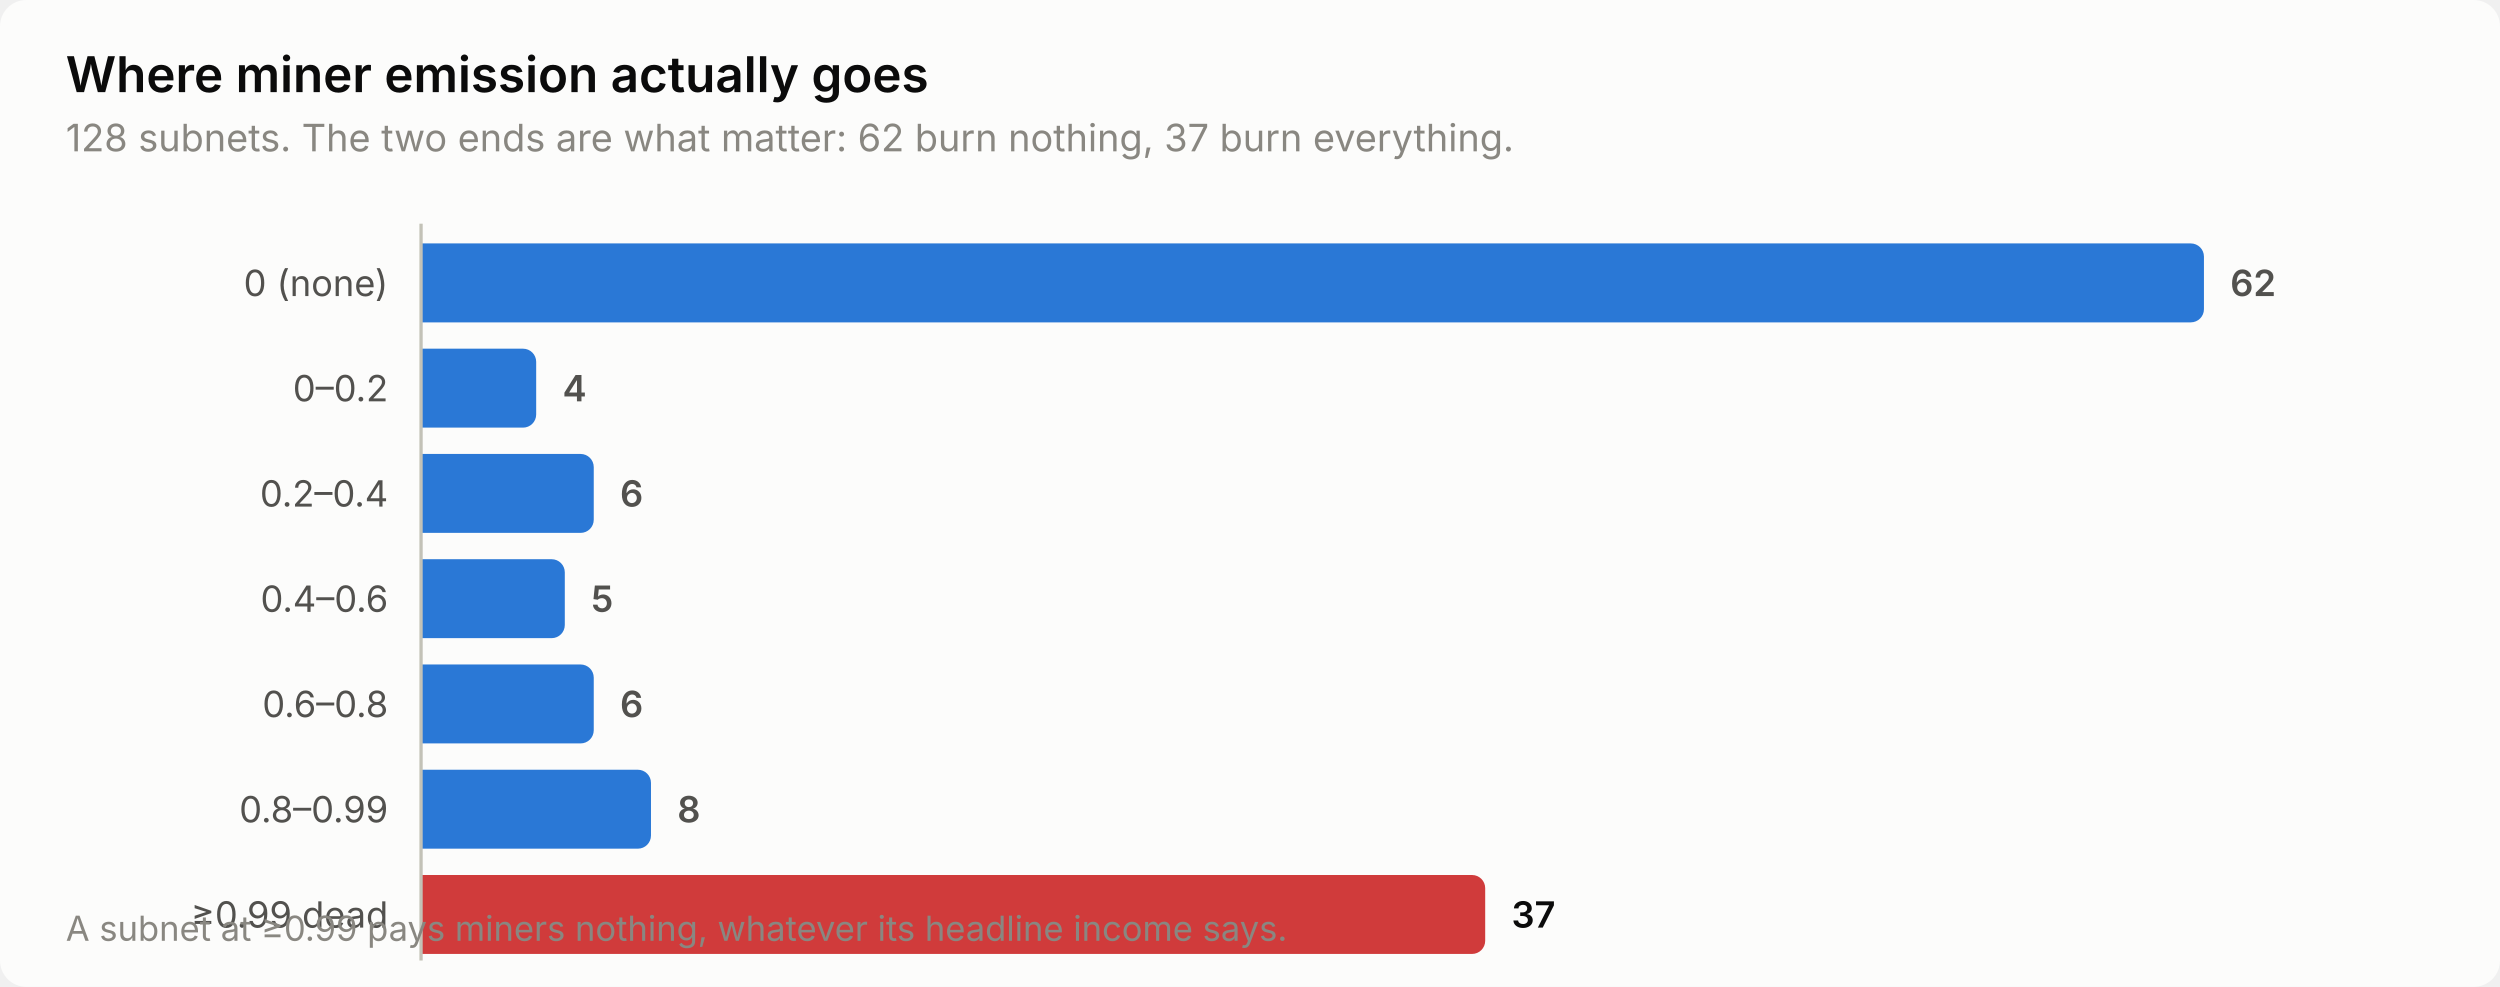
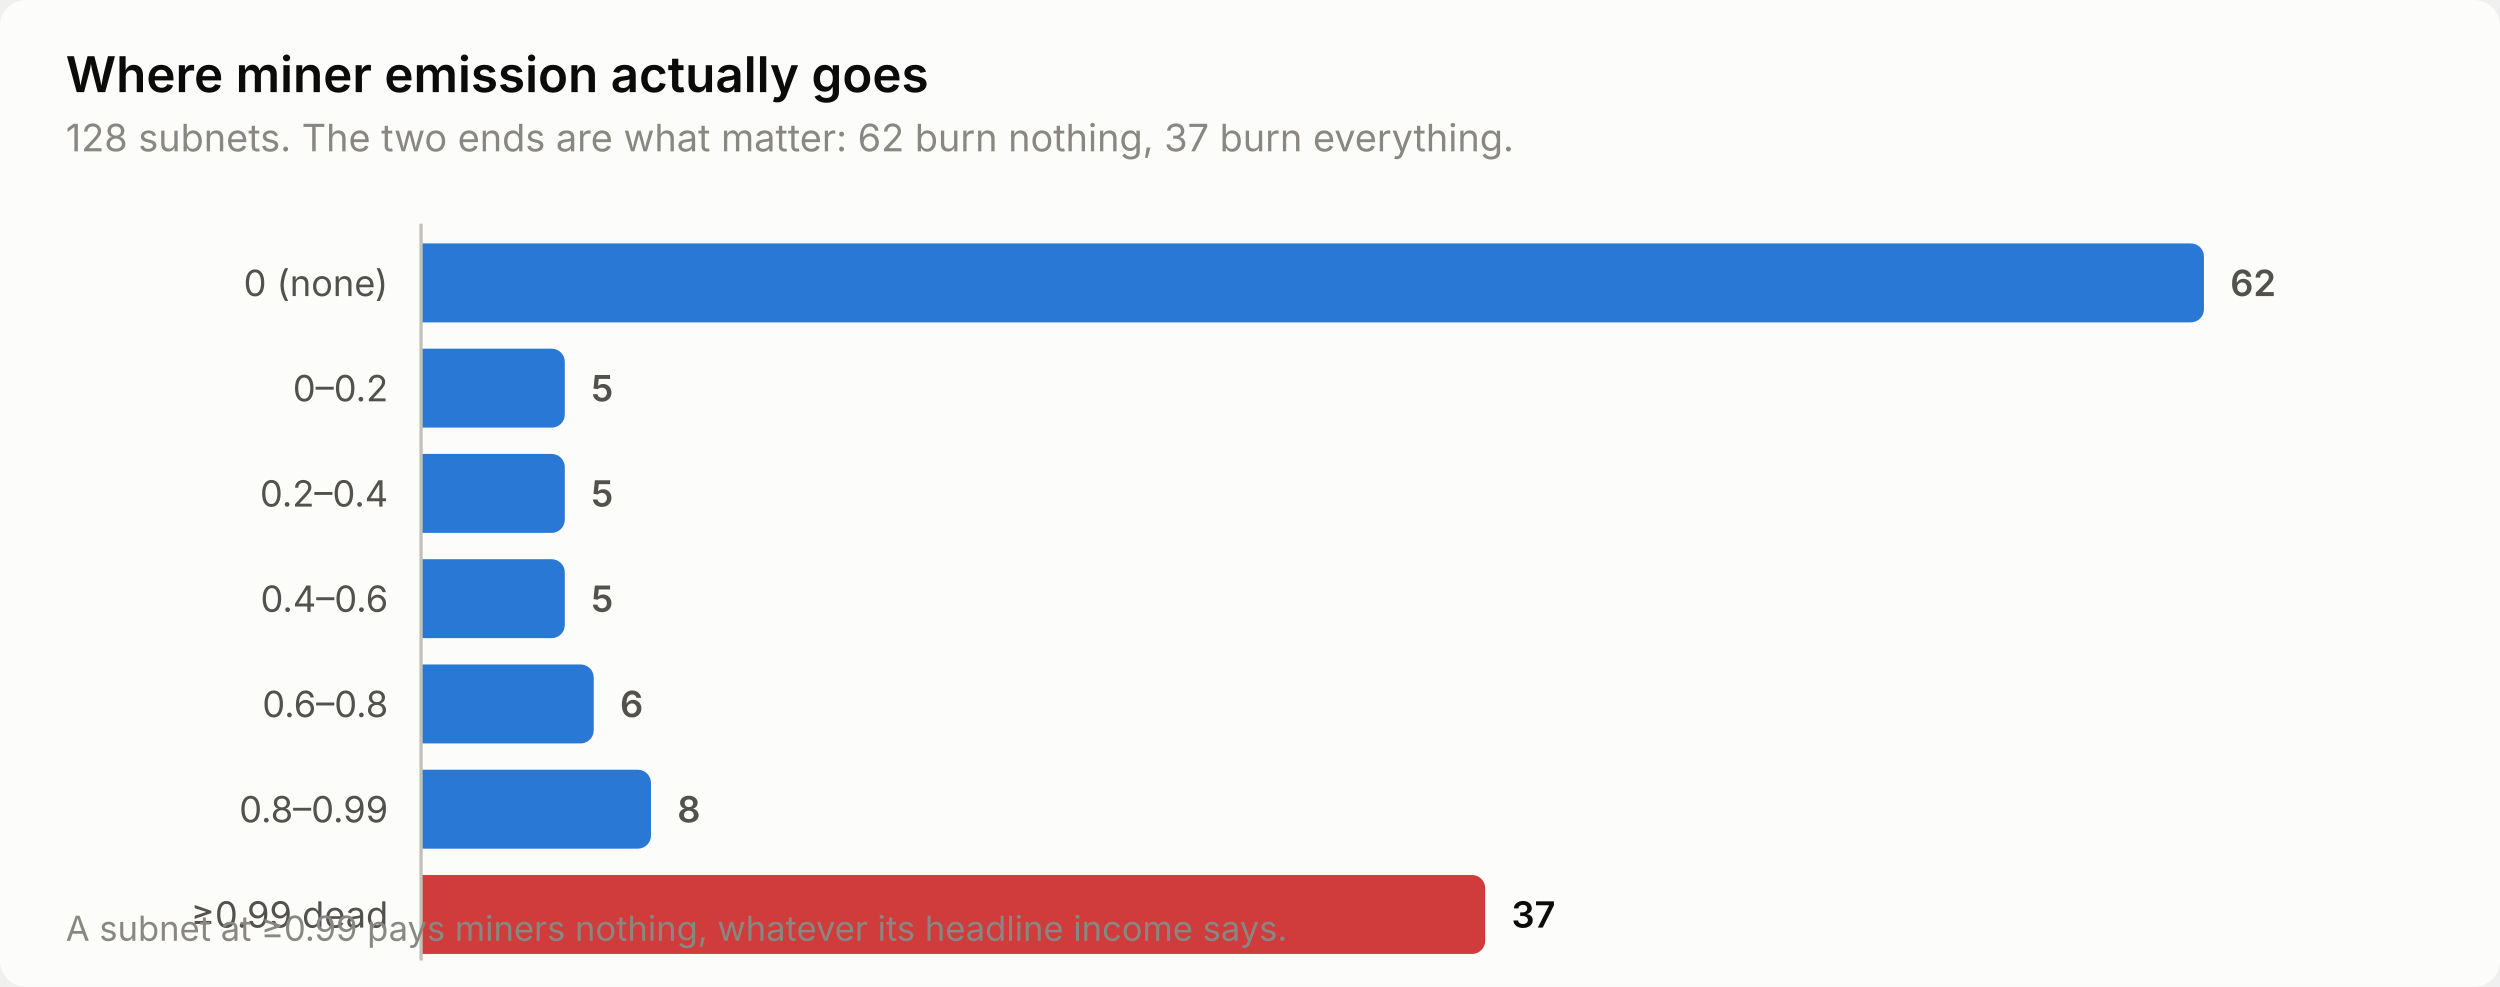
<svg xmlns="http://www.w3.org/2000/svg" width="760" height="300" viewBox="0 0 760 300" role="img" aria-label="Where miner emission actually goes">
  <style>
    text { font-family: system-ui, -apple-system, 'Segoe UI', sans-serif; }
    .t-title { font-size: 15px; font-weight: 600; }
    .t-sub { font-size: 11.5px; }
    .t-lab { font-size: 11px; }
    .t-val { font-size: 11px; font-weight: 600; font-variant-numeric: tabular-nums; }
    .t-tick { font-size: 10.5px; font-variant-numeric: tabular-nums; }

    .surface { fill: #fcfcfb; }
    .ink { fill: #0b0b0b; }
    .ink2 { fill: #52514e; }
    .muted { fill: #898781; }
    .grid { stroke: #e1e0d9; }
    .axis { stroke: #c3c2b7; }
    .accent { fill: #2a78d6; }
    .critical { fill: #d03b3b; }
    .deemph { fill: #d8d7d0; }

    @media (prefers-color-scheme: dark) {
      .surface { fill: #1a1a19; }
      .ink { fill: #ffffff; }
      .ink2 { fill: #c3c2b7; }
      .muted { fill: #898781; }
      .grid { stroke: #2c2c2a; }
      .axis { stroke: #383835; }
      .accent { fill: #3987e5; }
      .deemph { fill: #3a3a37; }
    }
</style>
  <rect class="surface" width="760" height="300" rx="8" />
  <text class="ink t-title" x="20" y="28">Where miner emission actually goes</text>
  <text class="muted t-sub" x="20" y="46">128 subnets. The two ends are what matter: 62 burn nothing, 37 burn everything.</text>
  <text class="ink2 t-lab" x="118" y="90" text-anchor="end">0 (none)</text>
  <path class="accent" d="M128.0,74.0 H666.0 a4.0,4.0 0 0 1 4.0,4.0 V94.0 a4.0,4.0 0 0 1 -4.0,4.0 H128.0 Z" />
  <text class="ink2 t-val" x="678.0" y="90">62</text>
  <text class="ink2 t-lab" x="118" y="122" text-anchor="end">0–0.2</text>
-   <path class="accent" d="M128.0,106.0 H159.0 a4.0,4.0 0 0 1 4.0,4.0 V126.0 a4.0,4.0 0 0 1 -4.0,4.0 H128.0 Z" />
-   <text class="ink2 t-val" x="171.0" y="122">4</text>
+   <path class="accent" d="M128.0,106.0 H167.7 a4.0,4.0 0 0 1 4.0,4.0 V126.0 a4.0,4.0 0 0 1 -4.0,4.0 H128.0 Z" />
+   <text class="ink2 t-val" x="179.7" y="122">5</text>
  <text class="ink2 t-lab" x="118" y="154" text-anchor="end">0.2–0.4</text>
-   <path class="accent" d="M128.0,138.0 H176.5 a4.0,4.0 0 0 1 4.0,4.0 V158.0 a4.0,4.0 0 0 1 -4.0,4.0 H128.0 Z" />
-   <text class="ink2 t-val" x="188.5" y="154">6</text>
+   <path class="accent" d="M128.0,138.0 H167.7 a4.0,4.0 0 0 1 4.0,4.0 V158.0 a4.0,4.0 0 0 1 -4.0,4.0 H128.0 Z" />
+   <text class="ink2 t-val" x="179.7" y="154">5</text>
  <text class="ink2 t-lab" x="118" y="186" text-anchor="end">0.4–0.6</text>
  <path class="accent" d="M128.0,170.0 H167.7 a4.0,4.0 0 0 1 4.0,4.0 V190.0 a4.0,4.0 0 0 1 -4.0,4.0 H128.0 Z" />
  <text class="ink2 t-val" x="179.7" y="186">5</text>
  <text class="ink2 t-lab" x="118" y="218" text-anchor="end">0.6–0.8</text>
  <path class="accent" d="M128.0,202.0 H176.5 a4.0,4.0 0 0 1 4.0,4.0 V222.0 a4.0,4.0 0 0 1 -4.0,4.0 H128.0 Z" />
  <text class="ink2 t-val" x="188.5" y="218">6</text>
  <text class="ink2 t-lab" x="118" y="250" text-anchor="end">0.8–0.99</text>
  <path class="accent" d="M128.0,234.0 H193.9 a4.0,4.0 0 0 1 4.0,4.0 V254.0 a4.0,4.0 0 0 1 -4.0,4.0 H128.0 Z" />
  <text class="ink2 t-val" x="205.9" y="250">8</text>
  <text class="ink2 t-lab" x="118" y="282" text-anchor="end">≥0.99 dead</text>
  <path class="critical" d="M128.0,266.0 H447.5 a4.0,4.0 0 0 1 4.0,4.0 V286.0 a4.0,4.0 0 0 1 -4.0,4.0 H128.0 Z" />
  <text class="ink t-val" x="459.5" y="282">37</text>
  <line class="axis" x1="128" y1="68" x2="128" y2="292" stroke-width="1" />
  <text class="muted t-tick" x="20" y="286">A subnet at ≥0.99 pays miners nothing, whatever its headline income says.</text>
</svg>
